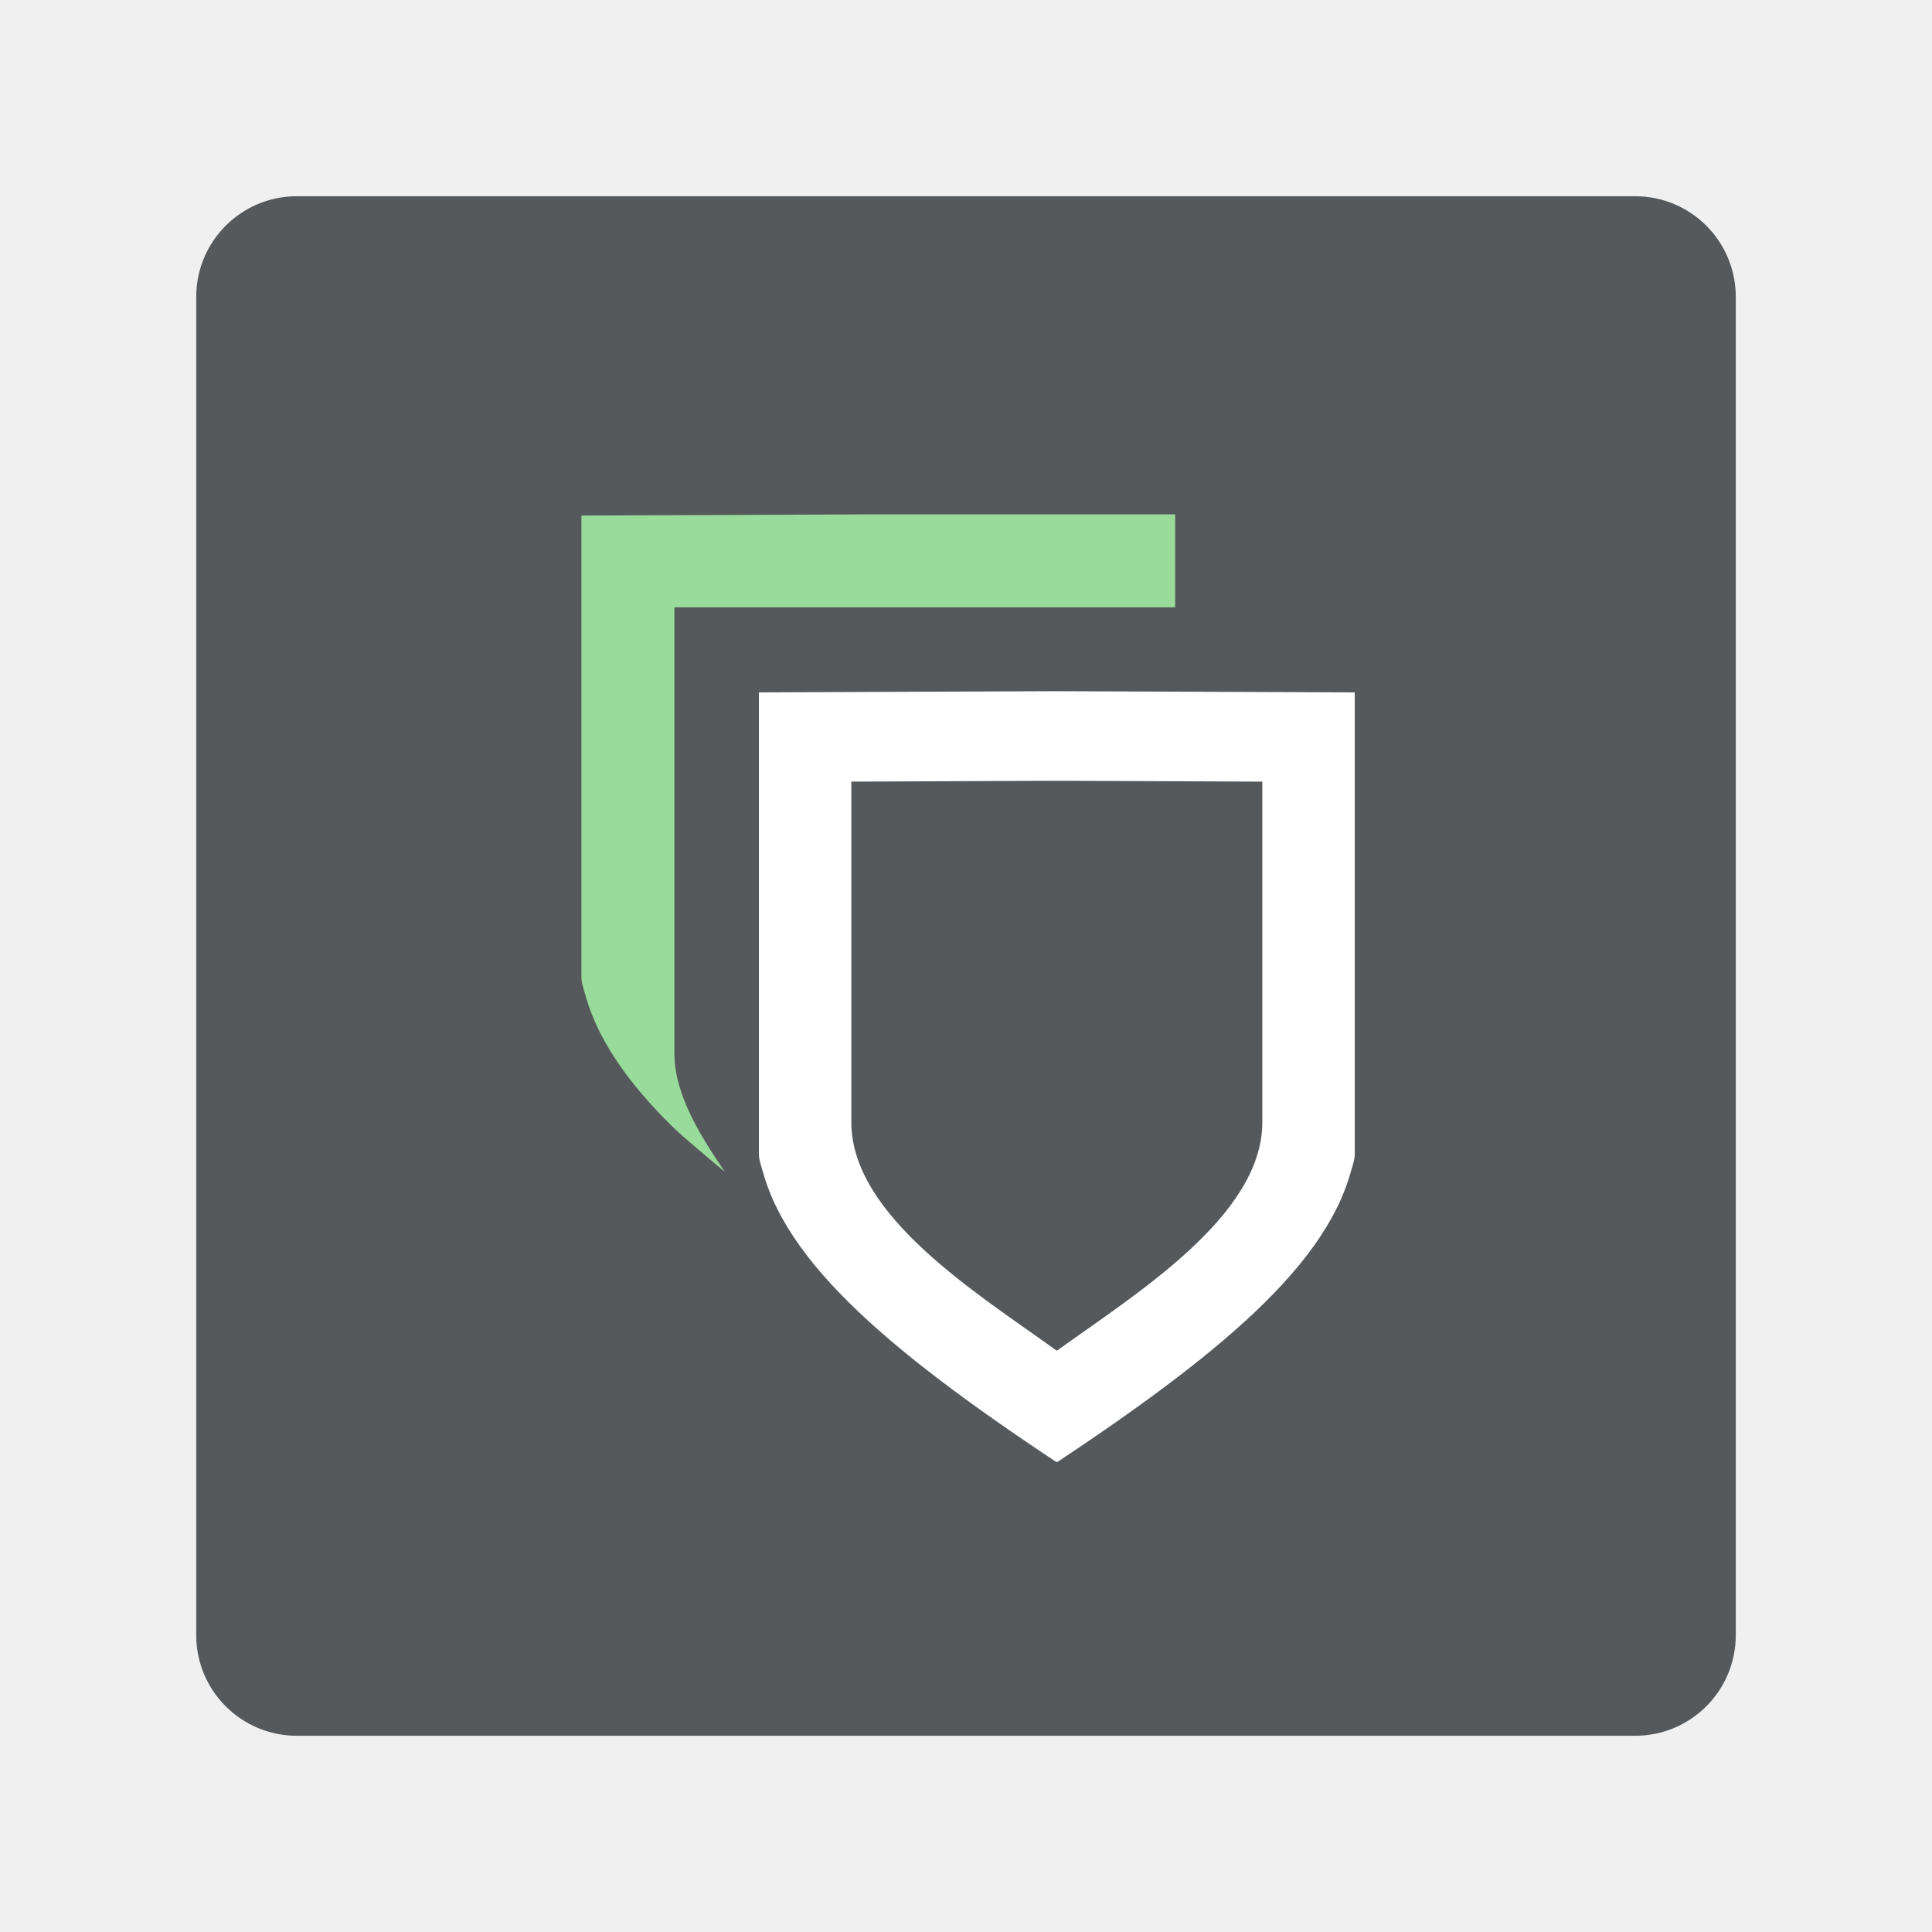
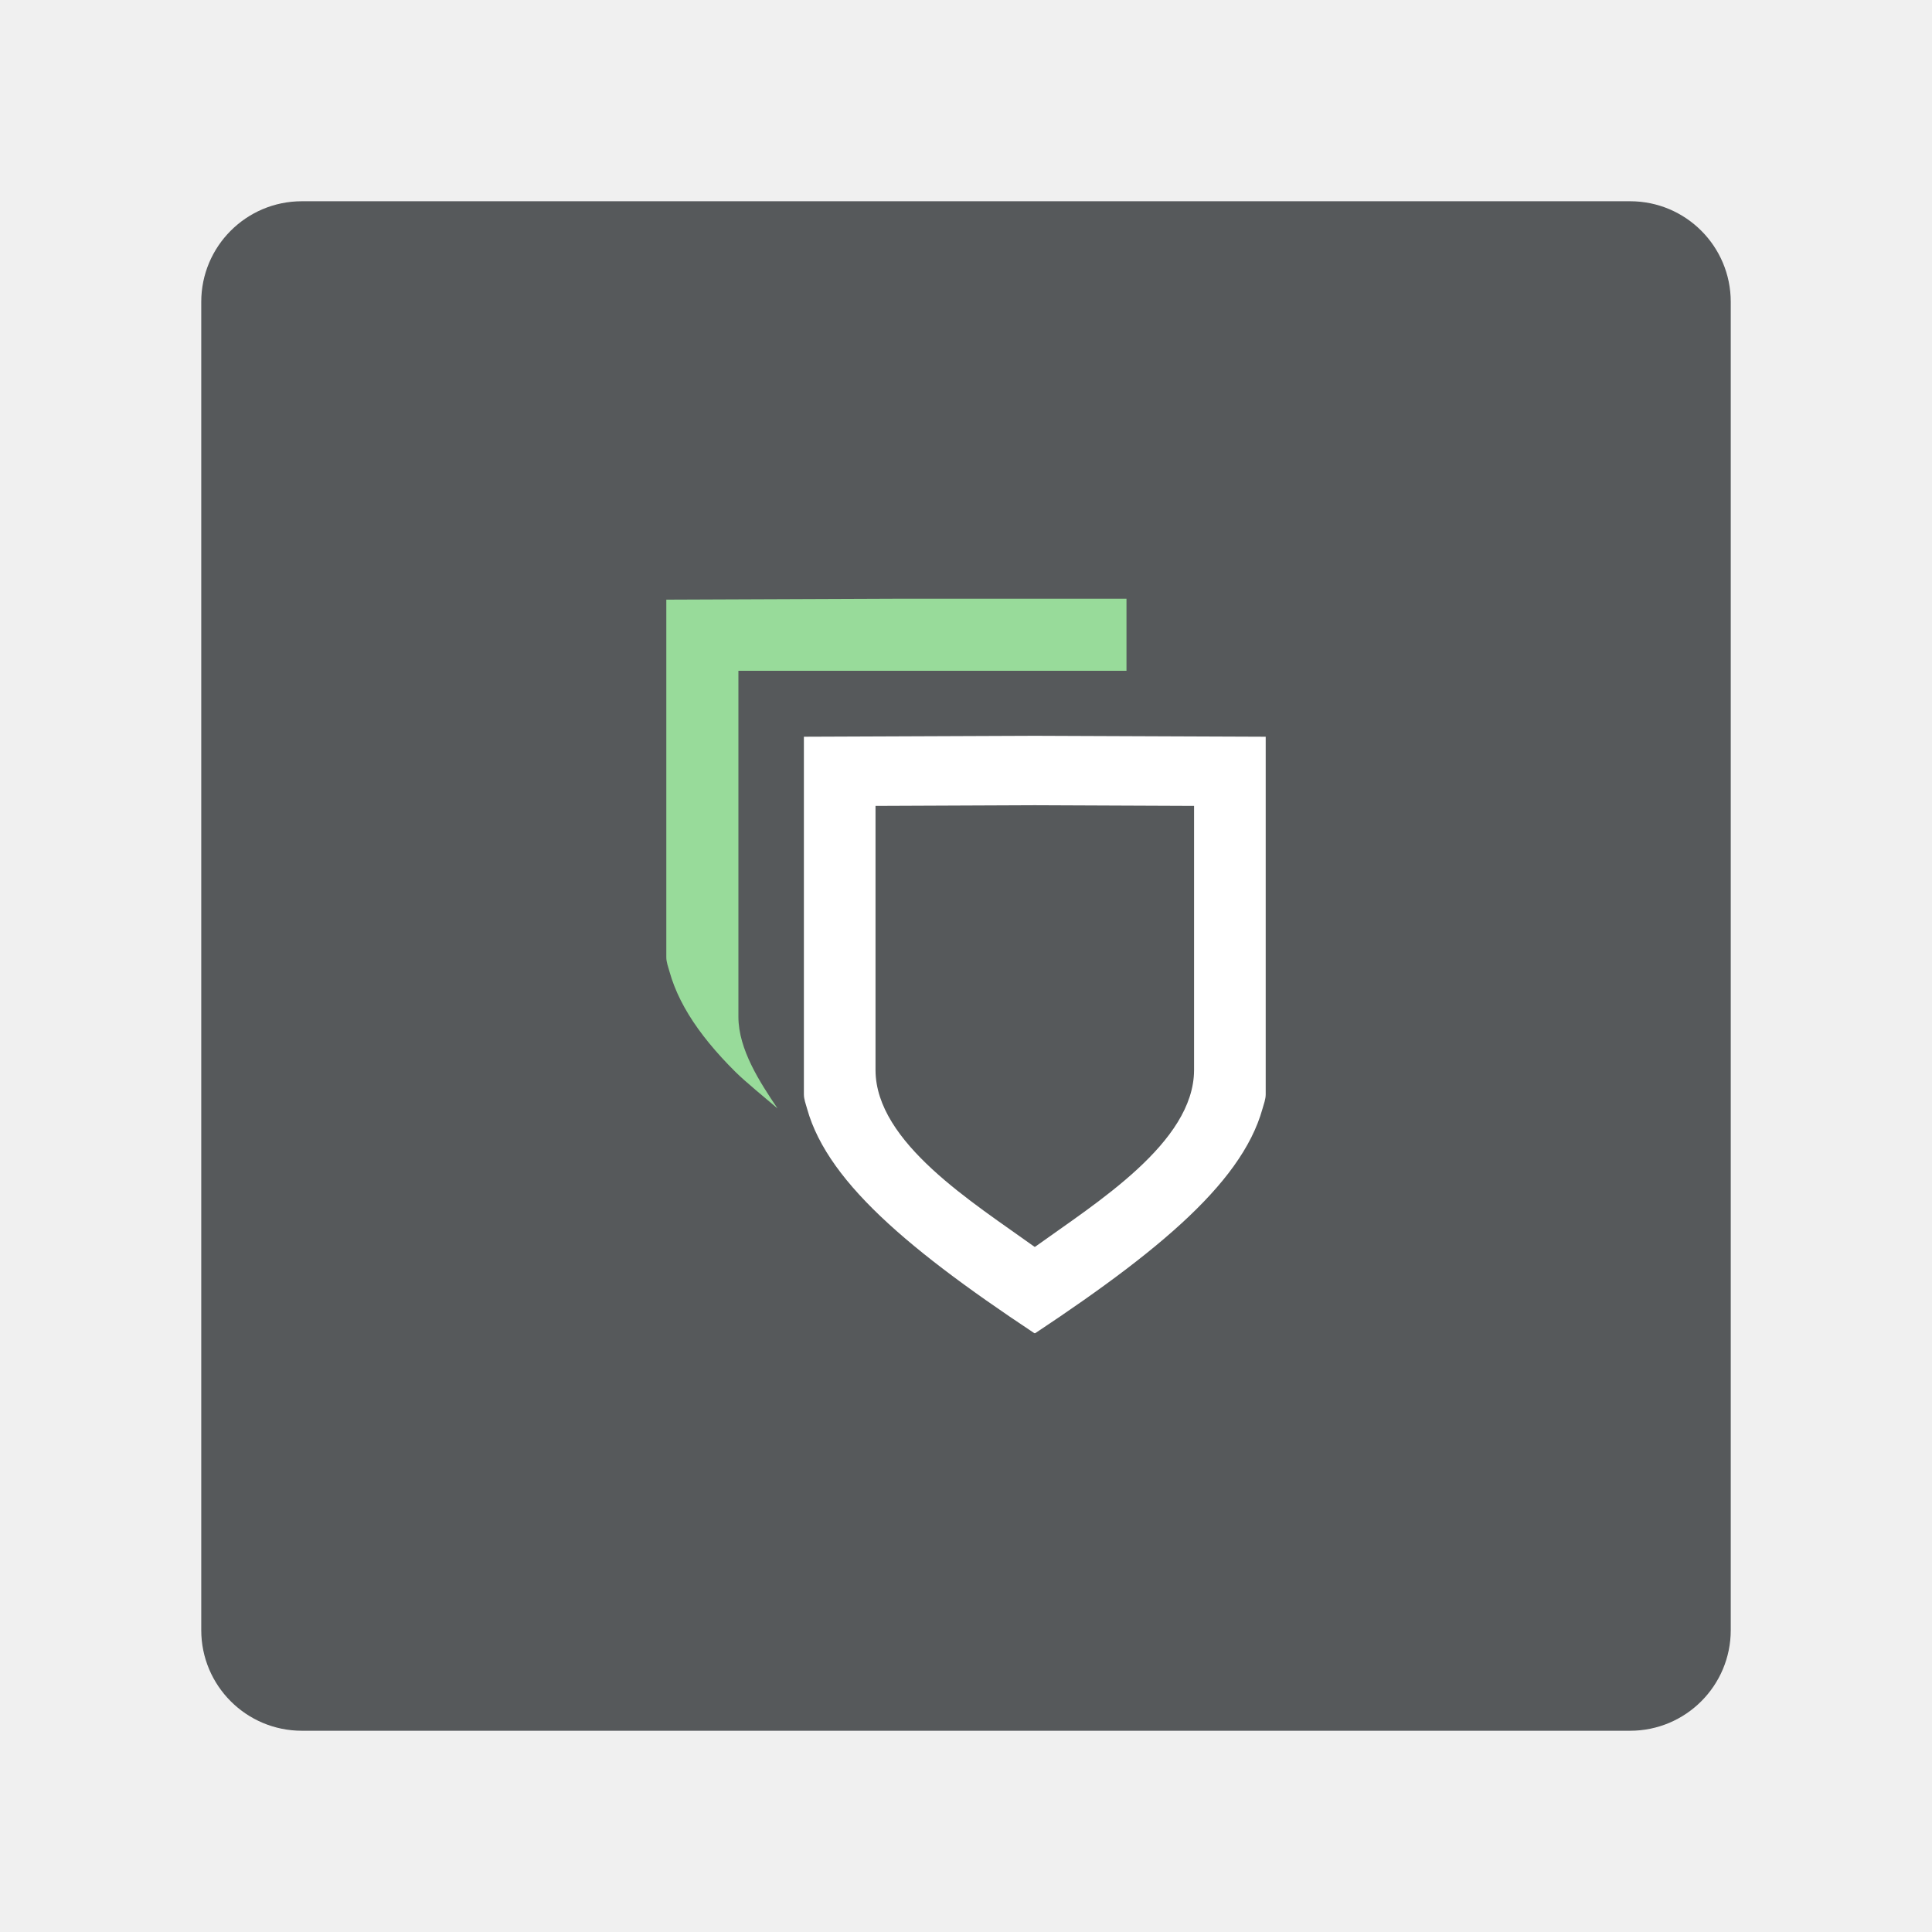
<svg xmlns="http://www.w3.org/2000/svg" width="192" height="192" viewBox="0 0 192 192" id="svg8256" version="1.1">
  <defs id="defs8258" />
  <g id="layer1" transform="translate(0,-860.3622)">
-     <g transform="translate(-41.216,819.1462)" id="g8197">
-       <rect id="rect8136" rx="10" y="60.716" x="60.716" height="153" width="153" style="opacity:1;fill:#56595b;fill-opacity:1;fill-rule:evenodd;stroke:none" />
-       <g transform="matrix(0.8598431,0,0,0.8598431,19.43733,21.43734)" id="g8173">
-         <path id="path8128" d="m 126.958,82.447 -34.432,0.138 0,53.328 c 0,0.731 0.28,1.44 0.48,2.155 0.2,0.716 0.439,1.429 0.718,2.14 0.557,1.423 1.272,2.839 2.138,4.255 0.866,1.416 1.884,2.833 3.051,4.258 1.166,1.424 2.48,2.856 3.937,4.303 1.457,1.447 4.521,3.947 6.259,5.43 -2.601,-3.86 -5.832,-8.781 -5.832,-13.665 l 0,-51.591 57.871,0 0,-10.75 z" style="opacity:1;fill:#98db9a;fill-opacity:1;stroke:none;stroke-width:4;stroke-linecap:butt;stroke-linejoin:miter;stroke-miterlimit:4;stroke-dasharray:none;stroke-opacity:1" />
-         <path style="opacity:1;fill:#ffffff;fill-opacity:1;stroke:none;stroke-width:4;stroke-linecap:butt;stroke-linejoin:miter;stroke-miterlimit:4;stroke-dasharray:none;stroke-opacity:1" d="m 147.474,102.889 -34.432,0.138 0,53.328 c 0,0.731 0.28,1.44 0.48,2.155 0.2,0.716 0.439,1.429 0.718,2.14 0.557,1.423 1.272,2.839 2.138,4.255 0.866,1.416 1.884,2.833 3.05,4.258 1.166,1.424 2.48,2.856 3.937,4.303 1.457,1.447 3.057,2.908 4.796,4.391 1.739,1.483 3.615,2.988 5.627,4.521 2.011,1.534 4.156,3.097 6.431,4.695 2.275,1.599 4.679,3.233 7.208,4.911 l 0.048,-0.05 0.048,0.05 c 2.529,-1.678 4.933,-3.312 7.208,-4.911 2.275,-1.599 4.42,-3.162 6.431,-4.695 2.011,-1.534 3.888,-3.038 5.627,-4.521 1.739,-1.483 3.339,-2.945 4.796,-4.391 1.457,-1.447 2.771,-2.878 3.937,-4.303 1.166,-1.424 2.184,-2.841 3.05,-4.258 0.866,-1.416 1.581,-2.832 2.138,-4.255 0.279,-0.711 0.518,-1.425 0.718,-2.14 0.2,-0.716 0.48,-1.424 0.48,-2.155 l 0,-53.328 z" id="path8105" />
-         <path style="opacity:1;fill:#56595b;fill-opacity:1;stroke:none;stroke-width:4;stroke-linecap:butt;stroke-linejoin:miter;stroke-miterlimit:4;stroke-dasharray:none;stroke-opacity:1" d="m 147.474,113.241 -23.751,0.101 0,39.419 c 0.048,10.805 14.599,19.766 23.719,26.336 l 0.032,-0.037 0.032,0.037 c 9.12,-6.57 23.671,-15.531 23.719,-26.336 l 0,-39.419 -23.751,-0.101 z" id="path8118" />
-       </g>
+     <rect id="rect8136" rx="10" y="880.362" x="20" height="152" width="152" style="fill:#56595b;fill-opacity:1;fill-rule:evenodd;stroke:none;stroke-width:0.993" />
+     <g transform="matrix(0.6664317,0,0,0.6664317,4.554921,864.9171)" id="g8173">
+       <path id="path8128" d="m 126.958,82.447 -34.432,0.138 v 53.328 c 0,0.731 0.28,1.44 0.48,2.155 0.2,0.716 0.439,1.429 0.718,2.14 0.557,1.423 1.272,2.839 2.138,4.255 0.866,1.416 1.884,2.833 3.051,4.258 1.166,1.424 2.48,2.856 3.937,4.303 1.457,1.447 4.521,3.947 6.259,5.43 -2.601,-3.86 -5.832,-8.781 -5.832,-13.665 V 93.197 h 57.871 V 82.447 Z" style="opacity:1;fill:#98db9a;fill-opacity:1;stroke:none;stroke-width:4;stroke-linecap:butt;stroke-linejoin:miter;stroke-miterlimit:4;stroke-dasharray:none;stroke-opacity:1" />
+       <path style="opacity:1;fill:#ffffff;fill-opacity:1;stroke:none;stroke-width:4;stroke-linecap:butt;stroke-linejoin:miter;stroke-miterlimit:4;stroke-dasharray:none;stroke-opacity:1" d="m 147.474,102.889 -34.432,0.138 v 53.328 c 0,0.731 0.28,1.44 0.48,2.155 0.2,0.716 0.439,1.429 0.718,2.14 0.557,1.423 1.272,2.839 2.138,4.255 0.866,1.416 1.884,2.833 3.05,4.258 1.166,1.424 2.48,2.856 3.937,4.303 1.457,1.447 3.057,2.908 4.796,4.391 1.739,1.483 3.615,2.988 5.627,4.521 2.011,1.534 4.156,3.097 6.431,4.695 2.275,1.599 4.679,3.233 7.208,4.911 l 0.048,-0.05 0.048,0.05 c 2.529,-1.678 4.933,-3.312 7.208,-4.911 2.275,-1.599 4.42,-3.162 6.431,-4.695 2.011,-1.534 3.888,-3.038 5.627,-4.521 1.739,-1.483 3.339,-2.945 4.796,-4.391 1.457,-1.447 2.771,-2.878 3.937,-4.303 1.166,-1.424 2.184,-2.841 3.05,-4.258 0.866,-1.416 1.581,-2.832 2.138,-4.255 0.279,-0.711 0.518,-1.425 0.718,-2.14 0.2,-0.716 0.48,-1.424 0.48,-2.155 v -53.328 z" id="path8105" />
+       <path style="opacity:1;fill:#56595b;fill-opacity:1;stroke:none;stroke-width:4;stroke-linecap:butt;stroke-linejoin:miter;stroke-miterlimit:4;stroke-dasharray:none;stroke-opacity:1" d="m 147.474,113.241 -23.751,0.101 v 39.419 c 0.048,10.805 14.599,19.766 23.719,26.336 l 0.032,-0.037 0.032,0.037 c 9.12,-6.57 23.671,-15.531 23.719,-26.336 v -39.419 l -23.751,-0.101 z" id="path8118" />
    </g>
  </g>
</svg>
